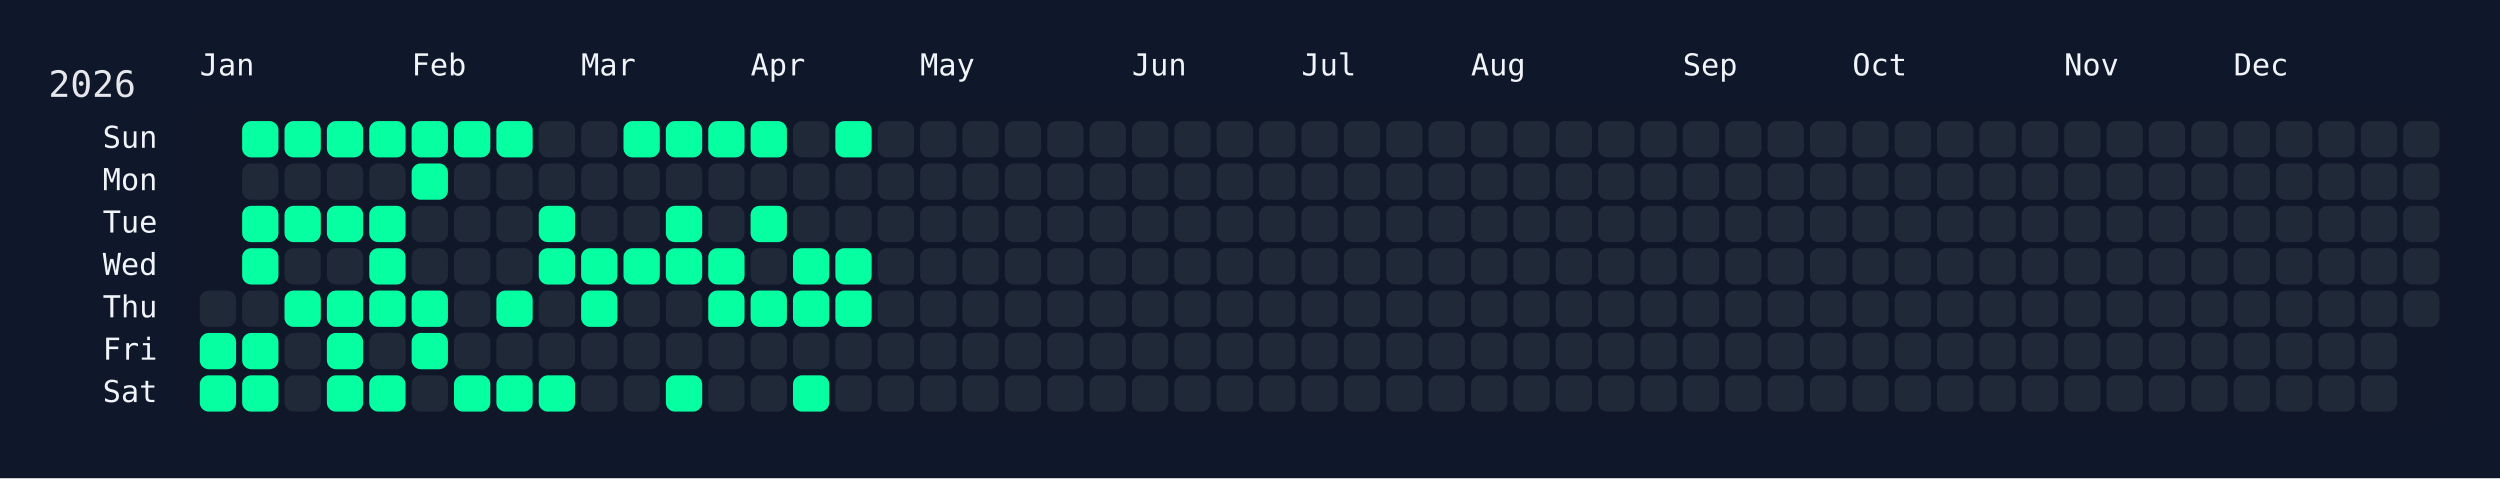
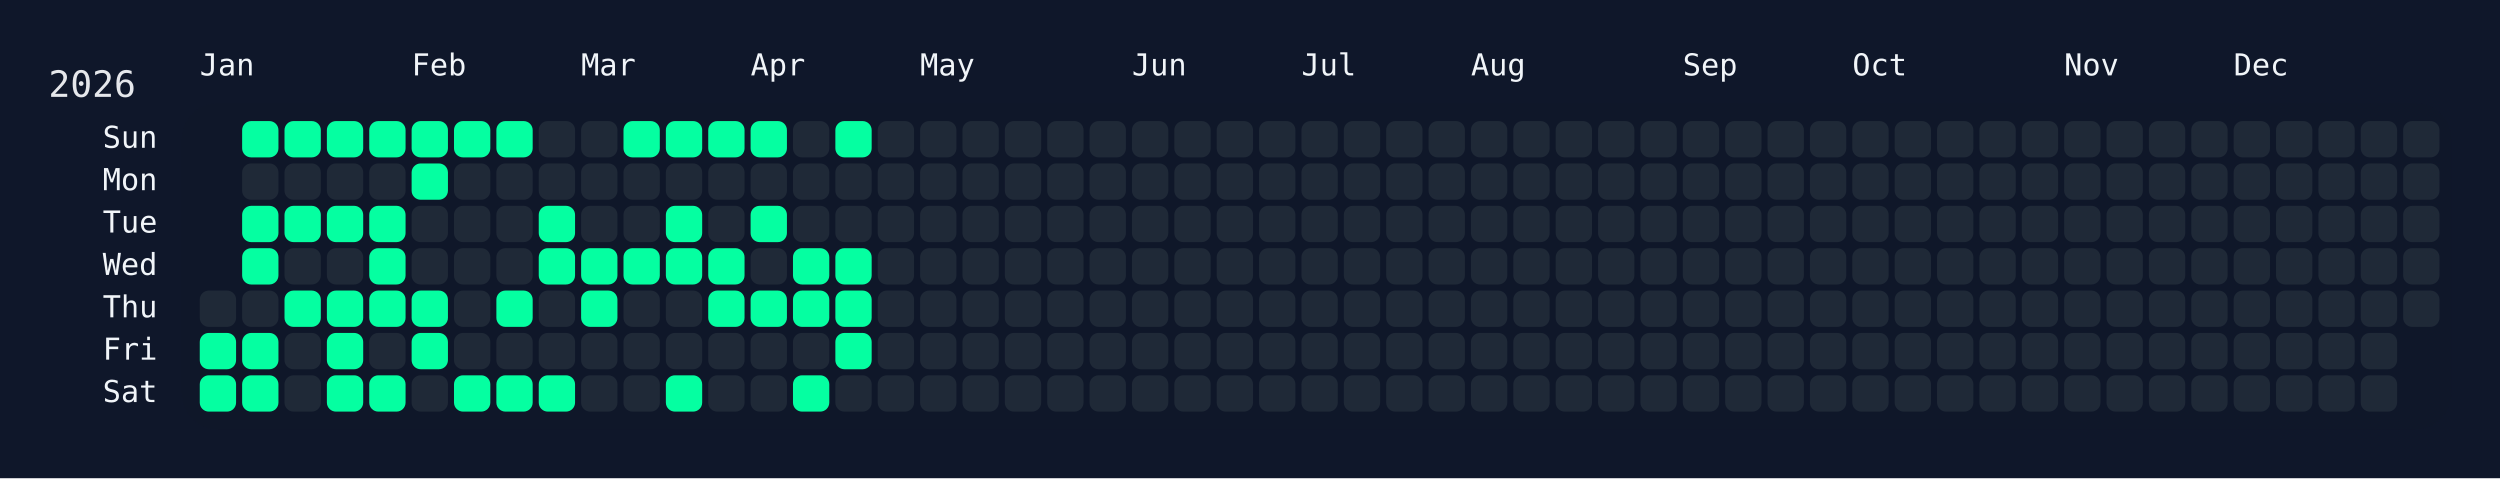
<svg xmlns="http://www.w3.org/2000/svg" width="826" height="158" viewBox="0 0 826 158">
  <rect width="826" height="158" fill="#0f172a" />
  <rect x="60" y="34" width="750" height="108" rx="12" ry="12" fill="rgba(15, 23, 42, 0.8)" />
  <text x="16" y="32" font-size="12" fill="#e5e7eb" font-family="JetBrains Mono, ui-monospace, SFMono-Regular, Menlo, Monaco, Consolas, monospace">2026</text>
  <text x="66" y="18" font-size="10" fill="#f1f5f9" font-family="JetBrains Mono, ui-monospace, SFMono-Regular, Menlo, Monaco, Consolas, monospace" dominant-baseline="hanging">Jan</text>
  <text x="136" y="18" font-size="10" fill="#f1f5f9" font-family="JetBrains Mono, ui-monospace, SFMono-Regular, Menlo, Monaco, Consolas, monospace" dominant-baseline="hanging">Feb</text>
  <text x="192" y="18" font-size="10" fill="#f1f5f9" font-family="JetBrains Mono, ui-monospace, SFMono-Regular, Menlo, Monaco, Consolas, monospace" dominant-baseline="hanging">Mar</text>
  <text x="248" y="18" font-size="10" fill="#f1f5f9" font-family="JetBrains Mono, ui-monospace, SFMono-Regular, Menlo, Monaco, Consolas, monospace" dominant-baseline="hanging">Apr</text>
  <text x="304" y="18" font-size="10" fill="#f1f5f9" font-family="JetBrains Mono, ui-monospace, SFMono-Regular, Menlo, Monaco, Consolas, monospace" dominant-baseline="hanging">May</text>
  <text x="374" y="18" font-size="10" fill="#f1f5f9" font-family="JetBrains Mono, ui-monospace, SFMono-Regular, Menlo, Monaco, Consolas, monospace" dominant-baseline="hanging">Jun</text>
  <text x="430" y="18" font-size="10" fill="#f1f5f9" font-family="JetBrains Mono, ui-monospace, SFMono-Regular, Menlo, Monaco, Consolas, monospace" dominant-baseline="hanging">Jul</text>
  <text x="486" y="18" font-size="10" fill="#f1f5f9" font-family="JetBrains Mono, ui-monospace, SFMono-Regular, Menlo, Monaco, Consolas, monospace" dominant-baseline="hanging">Aug</text>
  <text x="556" y="18" font-size="10" fill="#f1f5f9" font-family="JetBrains Mono, ui-monospace, SFMono-Regular, Menlo, Monaco, Consolas, monospace" dominant-baseline="hanging">Sep</text>
  <text x="612" y="18" font-size="10" fill="#f1f5f9" font-family="JetBrains Mono, ui-monospace, SFMono-Regular, Menlo, Monaco, Consolas, monospace" dominant-baseline="hanging">Oct</text>
  <text x="682" y="18" font-size="10" fill="#f1f5f9" font-family="JetBrains Mono, ui-monospace, SFMono-Regular, Menlo, Monaco, Consolas, monospace" dominant-baseline="hanging">Nov</text>
  <text x="738" y="18" font-size="10" fill="#f1f5f9" font-family="JetBrains Mono, ui-monospace, SFMono-Regular, Menlo, Monaco, Consolas, monospace" dominant-baseline="hanging">Dec</text>
  <text x="52" y="46.0" font-size="10" fill="#f1f5f9" font-family="JetBrains Mono, ui-monospace, SFMono-Regular, Menlo, Monaco, Consolas, monospace" text-anchor="end" dominant-baseline="middle">Sun</text>
  <text x="52" y="60.0" font-size="10" fill="#f1f5f9" font-family="JetBrains Mono, ui-monospace, SFMono-Regular, Menlo, Monaco, Consolas, monospace" text-anchor="end" dominant-baseline="middle">Mon</text>
  <text x="52" y="74.0" font-size="10" fill="#f1f5f9" font-family="JetBrains Mono, ui-monospace, SFMono-Regular, Menlo, Monaco, Consolas, monospace" text-anchor="end" dominant-baseline="middle">Tue</text>
  <text x="52" y="88.0" font-size="10" fill="#f1f5f9" font-family="JetBrains Mono, ui-monospace, SFMono-Regular, Menlo, Monaco, Consolas, monospace" text-anchor="end" dominant-baseline="middle">Wed</text>
  <text x="52" y="102.0" font-size="10" fill="#f1f5f9" font-family="JetBrains Mono, ui-monospace, SFMono-Regular, Menlo, Monaco, Consolas, monospace" text-anchor="end" dominant-baseline="middle">Thu</text>
  <text x="52" y="116.0" font-size="10" fill="#f1f5f9" font-family="JetBrains Mono, ui-monospace, SFMono-Regular, Menlo, Monaco, Consolas, monospace" text-anchor="end" dominant-baseline="middle">Fri</text>
  <text x="52" y="130.0" font-size="10" fill="#f1f5f9" font-family="JetBrains Mono, ui-monospace, SFMono-Regular, Menlo, Monaco, Consolas, monospace" text-anchor="end" dominant-baseline="middle">Sat</text>
  <g transform="translate(66,40)">
    <rect x="0" y="56" width="12" height="12" rx="3" ry="3" fill="#1f2937" data-date="2026-01-01" />
    <rect x="0" y="70" width="12" height="12" rx="3" ry="3" fill="#05ffa1" data-date="2026-01-02" />
    <rect x="0" y="84" width="12" height="12" rx="3" ry="3" fill="#05ffa1" data-date="2026-01-03" />
    <rect x="14" y="0" width="12" height="12" rx="3" ry="3" fill="#05ffa1" data-date="2026-01-04" />
    <rect x="14" y="14" width="12" height="12" rx="3" ry="3" fill="#1f2937" data-date="2026-01-05" />
    <rect x="14" y="28" width="12" height="12" rx="3" ry="3" fill="#05ffa1" data-date="2026-01-06" />
    <rect x="14" y="42" width="12" height="12" rx="3" ry="3" fill="#05ffa1" data-date="2026-01-07" />
    <rect x="14" y="56" width="12" height="12" rx="3" ry="3" fill="#1f2937" data-date="2026-01-08" />
    <rect x="14" y="70" width="12" height="12" rx="3" ry="3" fill="#05ffa1" data-date="2026-01-09" />
    <rect x="14" y="84" width="12" height="12" rx="3" ry="3" fill="#05ffa1" data-date="2026-01-10" />
    <rect x="28" y="0" width="12" height="12" rx="3" ry="3" fill="#05ffa1" data-date="2026-01-11" />
    <rect x="28" y="14" width="12" height="12" rx="3" ry="3" fill="#1f2937" data-date="2026-01-12" />
    <rect x="28" y="28" width="12" height="12" rx="3" ry="3" fill="#05ffa1" data-date="2026-01-13" />
    <rect x="28" y="42" width="12" height="12" rx="3" ry="3" fill="#1f2937" data-date="2026-01-14" />
    <rect x="28" y="56" width="12" height="12" rx="3" ry="3" fill="#05ffa1" data-date="2026-01-15" />
    <rect x="28" y="70" width="12" height="12" rx="3" ry="3" fill="#1f2937" data-date="2026-01-16" />
    <rect x="28" y="84" width="12" height="12" rx="3" ry="3" fill="#1f2937" data-date="2026-01-17" />
    <rect x="42" y="0" width="12" height="12" rx="3" ry="3" fill="#05ffa1" data-date="2026-01-18" />
    <rect x="42" y="14" width="12" height="12" rx="3" ry="3" fill="#1f2937" data-date="2026-01-19" />
    <rect x="42" y="28" width="12" height="12" rx="3" ry="3" fill="#05ffa1" data-date="2026-01-20" />
    <rect x="42" y="42" width="12" height="12" rx="3" ry="3" fill="#1f2937" data-date="2026-01-21" />
    <rect x="42" y="56" width="12" height="12" rx="3" ry="3" fill="#05ffa1" data-date="2026-01-22" />
    <rect x="42" y="70" width="12" height="12" rx="3" ry="3" fill="#05ffa1" data-date="2026-01-23" />
    <rect x="42" y="84" width="12" height="12" rx="3" ry="3" fill="#05ffa1" data-date="2026-01-24" />
    <rect x="56" y="0" width="12" height="12" rx="3" ry="3" fill="#05ffa1" data-date="2026-01-25" />
    <rect x="56" y="14" width="12" height="12" rx="3" ry="3" fill="#1f2937" data-date="2026-01-26" />
    <rect x="56" y="28" width="12" height="12" rx="3" ry="3" fill="#05ffa1" data-date="2026-01-27" />
    <rect x="56" y="42" width="12" height="12" rx="3" ry="3" fill="#05ffa1" data-date="2026-01-28" />
    <rect x="56" y="56" width="12" height="12" rx="3" ry="3" fill="#05ffa1" data-date="2026-01-29" />
    <rect x="56" y="70" width="12" height="12" rx="3" ry="3" fill="#1f2937" data-date="2026-01-30" />
    <rect x="56" y="84" width="12" height="12" rx="3" ry="3" fill="#05ffa1" data-date="2026-01-31" />
    <rect x="70" y="0" width="12" height="12" rx="3" ry="3" fill="#05ffa1" data-date="2026-02-01" />
    <rect x="70" y="14" width="12" height="12" rx="3" ry="3" fill="#05ffa1" data-date="2026-02-02" />
    <rect x="70" y="28" width="12" height="12" rx="3" ry="3" fill="#1f2937" data-date="2026-02-03" />
    <rect x="70" y="42" width="12" height="12" rx="3" ry="3" fill="#1f2937" data-date="2026-02-04" />
    <rect x="70" y="56" width="12" height="12" rx="3" ry="3" fill="#05ffa1" data-date="2026-02-05" />
    <rect x="70" y="70" width="12" height="12" rx="3" ry="3" fill="#05ffa1" data-date="2026-02-06" />
    <rect x="70" y="84" width="12" height="12" rx="3" ry="3" fill="#1f2937" data-date="2026-02-07" />
    <rect x="84" y="0" width="12" height="12" rx="3" ry="3" fill="#05ffa1" data-date="2026-02-08" />
    <rect x="84" y="14" width="12" height="12" rx="3" ry="3" fill="#1f2937" data-date="2026-02-09" />
    <rect x="84" y="28" width="12" height="12" rx="3" ry="3" fill="#1f2937" data-date="2026-02-10" />
    <rect x="84" y="42" width="12" height="12" rx="3" ry="3" fill="#1f2937" data-date="2026-02-11" />
    <rect x="84" y="56" width="12" height="12" rx="3" ry="3" fill="#1f2937" data-date="2026-02-12" />
    <rect x="84" y="70" width="12" height="12" rx="3" ry="3" fill="#1f2937" data-date="2026-02-13" />
    <rect x="84" y="84" width="12" height="12" rx="3" ry="3" fill="#05ffa1" data-date="2026-02-14" />
    <rect x="98" y="0" width="12" height="12" rx="3" ry="3" fill="#05ffa1" data-date="2026-02-15" />
    <rect x="98" y="14" width="12" height="12" rx="3" ry="3" fill="#1f2937" data-date="2026-02-16" />
    <rect x="98" y="28" width="12" height="12" rx="3" ry="3" fill="#1f2937" data-date="2026-02-17" />
    <rect x="98" y="42" width="12" height="12" rx="3" ry="3" fill="#1f2937" data-date="2026-02-18" />
    <rect x="98" y="56" width="12" height="12" rx="3" ry="3" fill="#05ffa1" data-date="2026-02-19" />
    <rect x="98" y="70" width="12" height="12" rx="3" ry="3" fill="#1f2937" data-date="2026-02-20" />
    <rect x="98" y="84" width="12" height="12" rx="3" ry="3" fill="#05ffa1" data-date="2026-02-21" />
    <rect x="112" y="0" width="12" height="12" rx="3" ry="3" fill="#1f2937" data-date="2026-02-22" />
    <rect x="112" y="14" width="12" height="12" rx="3" ry="3" fill="#1f2937" data-date="2026-02-23" />
    <rect x="112" y="28" width="12" height="12" rx="3" ry="3" fill="#05ffa1" data-date="2026-02-24" />
    <rect x="112" y="42" width="12" height="12" rx="3" ry="3" fill="#05ffa1" data-date="2026-02-25" />
    <rect x="112" y="56" width="12" height="12" rx="3" ry="3" fill="#1f2937" data-date="2026-02-26" />
    <rect x="112" y="70" width="12" height="12" rx="3" ry="3" fill="#1f2937" data-date="2026-02-27" />
    <rect x="112" y="84" width="12" height="12" rx="3" ry="3" fill="#05ffa1" data-date="2026-02-28" />
    <rect x="126" y="0" width="12" height="12" rx="3" ry="3" fill="#1f2937" data-date="2026-03-01" />
    <rect x="126" y="14" width="12" height="12" rx="3" ry="3" fill="#1f2937" data-date="2026-03-02" />
    <rect x="126" y="28" width="12" height="12" rx="3" ry="3" fill="#1f2937" data-date="2026-03-03" />
    <rect x="126" y="42" width="12" height="12" rx="3" ry="3" fill="#05ffa1" data-date="2026-03-04" />
    <rect x="126" y="56" width="12" height="12" rx="3" ry="3" fill="#05ffa1" data-date="2026-03-05" />
    <rect x="126" y="70" width="12" height="12" rx="3" ry="3" fill="#1f2937" data-date="2026-03-06" />
    <rect x="126" y="84" width="12" height="12" rx="3" ry="3" fill="#1f2937" data-date="2026-03-07" />
    <rect x="140" y="0" width="12" height="12" rx="3" ry="3" fill="#05ffa1" data-date="2026-03-08" />
    <rect x="140" y="14" width="12" height="12" rx="3" ry="3" fill="#1f2937" data-date="2026-03-09" />
    <rect x="140" y="28" width="12" height="12" rx="3" ry="3" fill="#1f2937" data-date="2026-03-10" />
    <rect x="140" y="42" width="12" height="12" rx="3" ry="3" fill="#05ffa1" data-date="2026-03-11" />
    <rect x="140" y="56" width="12" height="12" rx="3" ry="3" fill="#1f2937" data-date="2026-03-12" />
    <rect x="140" y="70" width="12" height="12" rx="3" ry="3" fill="#1f2937" data-date="2026-03-13" />
    <rect x="140" y="84" width="12" height="12" rx="3" ry="3" fill="#1f2937" data-date="2026-03-14" />
    <rect x="154" y="0" width="12" height="12" rx="3" ry="3" fill="#05ffa1" data-date="2026-03-15" />
    <rect x="154" y="14" width="12" height="12" rx="3" ry="3" fill="#1f2937" data-date="2026-03-16" />
    <rect x="154" y="28" width="12" height="12" rx="3" ry="3" fill="#05ffa1" data-date="2026-03-17" />
    <rect x="154" y="42" width="12" height="12" rx="3" ry="3" fill="#05ffa1" data-date="2026-03-18" />
    <rect x="154" y="56" width="12" height="12" rx="3" ry="3" fill="#1f2937" data-date="2026-03-19" />
    <rect x="154" y="70" width="12" height="12" rx="3" ry="3" fill="#1f2937" data-date="2026-03-20" />
    <rect x="154" y="84" width="12" height="12" rx="3" ry="3" fill="#05ffa1" data-date="2026-03-21" />
    <rect x="168" y="0" width="12" height="12" rx="3" ry="3" fill="#05ffa1" data-date="2026-03-22" />
    <rect x="168" y="14" width="12" height="12" rx="3" ry="3" fill="#1f2937" data-date="2026-03-23" />
    <rect x="168" y="28" width="12" height="12" rx="3" ry="3" fill="#1f2937" data-date="2026-03-24" />
    <rect x="168" y="42" width="12" height="12" rx="3" ry="3" fill="#05ffa1" data-date="2026-03-25" />
    <rect x="168" y="56" width="12" height="12" rx="3" ry="3" fill="#05ffa1" data-date="2026-03-26" />
    <rect x="168" y="70" width="12" height="12" rx="3" ry="3" fill="#1f2937" data-date="2026-03-27" />
    <rect x="168" y="84" width="12" height="12" rx="3" ry="3" fill="#1f2937" data-date="2026-03-28" />
    <rect x="182" y="0" width="12" height="12" rx="3" ry="3" fill="#05ffa1" data-date="2026-03-29" />
    <rect x="182" y="14" width="12" height="12" rx="3" ry="3" fill="#1f2937" data-date="2026-03-30" />
    <rect x="182" y="28" width="12" height="12" rx="3" ry="3" fill="#05ffa1" data-date="2026-03-31" />
    <rect x="182" y="42" width="12" height="12" rx="3" ry="3" fill="#1f2937" data-date="2026-04-01" />
    <rect x="182" y="56" width="12" height="12" rx="3" ry="3" fill="#05ffa1" data-date="2026-04-02" />
    <rect x="182" y="70" width="12" height="12" rx="3" ry="3" fill="#1f2937" data-date="2026-04-03" />
    <rect x="182" y="84" width="12" height="12" rx="3" ry="3" fill="#1f2937" data-date="2026-04-04" />
    <rect x="196" y="0" width="12" height="12" rx="3" ry="3" fill="#1f2937" data-date="2026-04-05" />
    <rect x="196" y="14" width="12" height="12" rx="3" ry="3" fill="#1f2937" data-date="2026-04-06" />
    <rect x="196" y="28" width="12" height="12" rx="3" ry="3" fill="#1f2937" data-date="2026-04-07" />
    <rect x="196" y="42" width="12" height="12" rx="3" ry="3" fill="#05ffa1" data-date="2026-04-08" />
    <rect x="196" y="56" width="12" height="12" rx="3" ry="3" fill="#05ffa1" data-date="2026-04-09" />
    <rect x="196" y="70" width="12" height="12" rx="3" ry="3" fill="#1f2937" data-date="2026-04-10" />
    <rect x="196" y="84" width="12" height="12" rx="3" ry="3" fill="#05ffa1" data-date="2026-04-11" />
    <rect x="210" y="0" width="12" height="12" rx="3" ry="3" fill="#05ffa1" data-date="2026-04-12" />
    <rect x="210" y="14" width="12" height="12" rx="3" ry="3" fill="#1f2937" data-date="2026-04-13" />
    <rect x="210" y="28" width="12" height="12" rx="3" ry="3" fill="#1f2937" data-date="2026-04-14" />
    <rect x="210" y="42" width="12" height="12" rx="3" ry="3" fill="#05ffa1" data-date="2026-04-15" />
    <rect x="210" y="56" width="12" height="12" rx="3" ry="3" fill="#05ffa1" data-date="2026-04-16" />
-     <rect x="210" y="70" width="12" height="12" rx="3" ry="3" fill="#1f2937" data-date="2026-04-17" />
+     <rect x="210" y="70" width="12" height="12" rx="3" ry="3" fill="#05ffa1" data-date="2026-04-17" />
    <rect x="210" y="84" width="12" height="12" rx="3" ry="3" fill="#1f2937" data-date="2026-04-18" />
    <rect x="224" y="0" width="12" height="12" rx="3" ry="3" fill="#1f2937" data-date="2026-04-19" />
    <rect x="224" y="14" width="12" height="12" rx="3" ry="3" fill="#1f2937" data-date="2026-04-20" />
    <rect x="224" y="28" width="12" height="12" rx="3" ry="3" fill="#1f2937" data-date="2026-04-21" />
    <rect x="224" y="42" width="12" height="12" rx="3" ry="3" fill="#1f2937" data-date="2026-04-22" />
    <rect x="224" y="56" width="12" height="12" rx="3" ry="3" fill="#1f2937" data-date="2026-04-23" />
    <rect x="224" y="70" width="12" height="12" rx="3" ry="3" fill="#1f2937" data-date="2026-04-24" />
    <rect x="224" y="84" width="12" height="12" rx="3" ry="3" fill="#1f2937" data-date="2026-04-25" />
    <rect x="238" y="0" width="12" height="12" rx="3" ry="3" fill="#1f2937" data-date="2026-04-26" />
    <rect x="238" y="14" width="12" height="12" rx="3" ry="3" fill="#1f2937" data-date="2026-04-27" />
    <rect x="238" y="28" width="12" height="12" rx="3" ry="3" fill="#1f2937" data-date="2026-04-28" />
    <rect x="238" y="42" width="12" height="12" rx="3" ry="3" fill="#1f2937" data-date="2026-04-29" />
    <rect x="238" y="56" width="12" height="12" rx="3" ry="3" fill="#1f2937" data-date="2026-04-30" />
    <rect x="238" y="70" width="12" height="12" rx="3" ry="3" fill="#1f2937" data-date="2026-05-01" />
    <rect x="238" y="84" width="12" height="12" rx="3" ry="3" fill="#1f2937" data-date="2026-05-02" />
    <rect x="252" y="0" width="12" height="12" rx="3" ry="3" fill="#1f2937" data-date="2026-05-03" />
    <rect x="252" y="14" width="12" height="12" rx="3" ry="3" fill="#1f2937" data-date="2026-05-04" />
    <rect x="252" y="28" width="12" height="12" rx="3" ry="3" fill="#1f2937" data-date="2026-05-05" />
    <rect x="252" y="42" width="12" height="12" rx="3" ry="3" fill="#1f2937" data-date="2026-05-06" />
    <rect x="252" y="56" width="12" height="12" rx="3" ry="3" fill="#1f2937" data-date="2026-05-07" />
    <rect x="252" y="70" width="12" height="12" rx="3" ry="3" fill="#1f2937" data-date="2026-05-08" />
    <rect x="252" y="84" width="12" height="12" rx="3" ry="3" fill="#1f2937" data-date="2026-05-09" />
    <rect x="266" y="0" width="12" height="12" rx="3" ry="3" fill="#1f2937" data-date="2026-05-10" />
    <rect x="266" y="14" width="12" height="12" rx="3" ry="3" fill="#1f2937" data-date="2026-05-11" />
    <rect x="266" y="28" width="12" height="12" rx="3" ry="3" fill="#1f2937" data-date="2026-05-12" />
    <rect x="266" y="42" width="12" height="12" rx="3" ry="3" fill="#1f2937" data-date="2026-05-13" />
    <rect x="266" y="56" width="12" height="12" rx="3" ry="3" fill="#1f2937" data-date="2026-05-14" />
    <rect x="266" y="70" width="12" height="12" rx="3" ry="3" fill="#1f2937" data-date="2026-05-15" />
    <rect x="266" y="84" width="12" height="12" rx="3" ry="3" fill="#1f2937" data-date="2026-05-16" />
    <rect x="280" y="0" width="12" height="12" rx="3" ry="3" fill="#1f2937" data-date="2026-05-17" />
    <rect x="280" y="14" width="12" height="12" rx="3" ry="3" fill="#1f2937" data-date="2026-05-18" />
    <rect x="280" y="28" width="12" height="12" rx="3" ry="3" fill="#1f2937" data-date="2026-05-19" />
    <rect x="280" y="42" width="12" height="12" rx="3" ry="3" fill="#1f2937" data-date="2026-05-20" />
    <rect x="280" y="56" width="12" height="12" rx="3" ry="3" fill="#1f2937" data-date="2026-05-21" />
    <rect x="280" y="70" width="12" height="12" rx="3" ry="3" fill="#1f2937" data-date="2026-05-22" />
    <rect x="280" y="84" width="12" height="12" rx="3" ry="3" fill="#1f2937" data-date="2026-05-23" />
    <rect x="294" y="0" width="12" height="12" rx="3" ry="3" fill="#1f2937" data-date="2026-05-24" />
    <rect x="294" y="14" width="12" height="12" rx="3" ry="3" fill="#1f2937" data-date="2026-05-25" />
    <rect x="294" y="28" width="12" height="12" rx="3" ry="3" fill="#1f2937" data-date="2026-05-26" />
    <rect x="294" y="42" width="12" height="12" rx="3" ry="3" fill="#1f2937" data-date="2026-05-27" />
    <rect x="294" y="56" width="12" height="12" rx="3" ry="3" fill="#1f2937" data-date="2026-05-28" />
    <rect x="294" y="70" width="12" height="12" rx="3" ry="3" fill="#1f2937" data-date="2026-05-29" />
    <rect x="294" y="84" width="12" height="12" rx="3" ry="3" fill="#1f2937" data-date="2026-05-30" />
    <rect x="308" y="0" width="12" height="12" rx="3" ry="3" fill="#1f2937" data-date="2026-05-31" />
    <rect x="308" y="14" width="12" height="12" rx="3" ry="3" fill="#1f2937" data-date="2026-06-01" />
    <rect x="308" y="28" width="12" height="12" rx="3" ry="3" fill="#1f2937" data-date="2026-06-02" />
    <rect x="308" y="42" width="12" height="12" rx="3" ry="3" fill="#1f2937" data-date="2026-06-03" />
    <rect x="308" y="56" width="12" height="12" rx="3" ry="3" fill="#1f2937" data-date="2026-06-04" />
    <rect x="308" y="70" width="12" height="12" rx="3" ry="3" fill="#1f2937" data-date="2026-06-05" />
    <rect x="308" y="84" width="12" height="12" rx="3" ry="3" fill="#1f2937" data-date="2026-06-06" />
    <rect x="322" y="0" width="12" height="12" rx="3" ry="3" fill="#1f2937" data-date="2026-06-07" />
    <rect x="322" y="14" width="12" height="12" rx="3" ry="3" fill="#1f2937" data-date="2026-06-08" />
    <rect x="322" y="28" width="12" height="12" rx="3" ry="3" fill="#1f2937" data-date="2026-06-09" />
    <rect x="322" y="42" width="12" height="12" rx="3" ry="3" fill="#1f2937" data-date="2026-06-10" />
    <rect x="322" y="56" width="12" height="12" rx="3" ry="3" fill="#1f2937" data-date="2026-06-11" />
    <rect x="322" y="70" width="12" height="12" rx="3" ry="3" fill="#1f2937" data-date="2026-06-12" />
    <rect x="322" y="84" width="12" height="12" rx="3" ry="3" fill="#1f2937" data-date="2026-06-13" />
    <rect x="336" y="0" width="12" height="12" rx="3" ry="3" fill="#1f2937" data-date="2026-06-14" />
    <rect x="336" y="14" width="12" height="12" rx="3" ry="3" fill="#1f2937" data-date="2026-06-15" />
    <rect x="336" y="28" width="12" height="12" rx="3" ry="3" fill="#1f2937" data-date="2026-06-16" />
    <rect x="336" y="42" width="12" height="12" rx="3" ry="3" fill="#1f2937" data-date="2026-06-17" />
    <rect x="336" y="56" width="12" height="12" rx="3" ry="3" fill="#1f2937" data-date="2026-06-18" />
    <rect x="336" y="70" width="12" height="12" rx="3" ry="3" fill="#1f2937" data-date="2026-06-19" />
    <rect x="336" y="84" width="12" height="12" rx="3" ry="3" fill="#1f2937" data-date="2026-06-20" />
    <rect x="350" y="0" width="12" height="12" rx="3" ry="3" fill="#1f2937" data-date="2026-06-21" />
    <rect x="350" y="14" width="12" height="12" rx="3" ry="3" fill="#1f2937" data-date="2026-06-22" />
    <rect x="350" y="28" width="12" height="12" rx="3" ry="3" fill="#1f2937" data-date="2026-06-23" />
    <rect x="350" y="42" width="12" height="12" rx="3" ry="3" fill="#1f2937" data-date="2026-06-24" />
    <rect x="350" y="56" width="12" height="12" rx="3" ry="3" fill="#1f2937" data-date="2026-06-25" />
    <rect x="350" y="70" width="12" height="12" rx="3" ry="3" fill="#1f2937" data-date="2026-06-26" />
    <rect x="350" y="84" width="12" height="12" rx="3" ry="3" fill="#1f2937" data-date="2026-06-27" />
    <rect x="364" y="0" width="12" height="12" rx="3" ry="3" fill="#1f2937" data-date="2026-06-28" />
    <rect x="364" y="14" width="12" height="12" rx="3" ry="3" fill="#1f2937" data-date="2026-06-29" />
    <rect x="364" y="28" width="12" height="12" rx="3" ry="3" fill="#1f2937" data-date="2026-06-30" />
    <rect x="364" y="42" width="12" height="12" rx="3" ry="3" fill="#1f2937" data-date="2026-07-01" />
    <rect x="364" y="56" width="12" height="12" rx="3" ry="3" fill="#1f2937" data-date="2026-07-02" />
    <rect x="364" y="70" width="12" height="12" rx="3" ry="3" fill="#1f2937" data-date="2026-07-03" />
    <rect x="364" y="84" width="12" height="12" rx="3" ry="3" fill="#1f2937" data-date="2026-07-04" />
    <rect x="378" y="0" width="12" height="12" rx="3" ry="3" fill="#1f2937" data-date="2026-07-05" />
    <rect x="378" y="14" width="12" height="12" rx="3" ry="3" fill="#1f2937" data-date="2026-07-06" />
    <rect x="378" y="28" width="12" height="12" rx="3" ry="3" fill="#1f2937" data-date="2026-07-07" />
    <rect x="378" y="42" width="12" height="12" rx="3" ry="3" fill="#1f2937" data-date="2026-07-08" />
    <rect x="378" y="56" width="12" height="12" rx="3" ry="3" fill="#1f2937" data-date="2026-07-09" />
    <rect x="378" y="70" width="12" height="12" rx="3" ry="3" fill="#1f2937" data-date="2026-07-10" />
    <rect x="378" y="84" width="12" height="12" rx="3" ry="3" fill="#1f2937" data-date="2026-07-11" />
    <rect x="392" y="0" width="12" height="12" rx="3" ry="3" fill="#1f2937" data-date="2026-07-12" />
    <rect x="392" y="14" width="12" height="12" rx="3" ry="3" fill="#1f2937" data-date="2026-07-13" />
    <rect x="392" y="28" width="12" height="12" rx="3" ry="3" fill="#1f2937" data-date="2026-07-14" />
    <rect x="392" y="42" width="12" height="12" rx="3" ry="3" fill="#1f2937" data-date="2026-07-15" />
    <rect x="392" y="56" width="12" height="12" rx="3" ry="3" fill="#1f2937" data-date="2026-07-16" />
    <rect x="392" y="70" width="12" height="12" rx="3" ry="3" fill="#1f2937" data-date="2026-07-17" />
    <rect x="392" y="84" width="12" height="12" rx="3" ry="3" fill="#1f2937" data-date="2026-07-18" />
    <rect x="406" y="0" width="12" height="12" rx="3" ry="3" fill="#1f2937" data-date="2026-07-19" />
    <rect x="406" y="14" width="12" height="12" rx="3" ry="3" fill="#1f2937" data-date="2026-07-20" />
    <rect x="406" y="28" width="12" height="12" rx="3" ry="3" fill="#1f2937" data-date="2026-07-21" />
    <rect x="406" y="42" width="12" height="12" rx="3" ry="3" fill="#1f2937" data-date="2026-07-22" />
    <rect x="406" y="56" width="12" height="12" rx="3" ry="3" fill="#1f2937" data-date="2026-07-23" />
    <rect x="406" y="70" width="12" height="12" rx="3" ry="3" fill="#1f2937" data-date="2026-07-24" />
    <rect x="406" y="84" width="12" height="12" rx="3" ry="3" fill="#1f2937" data-date="2026-07-25" />
    <rect x="420" y="0" width="12" height="12" rx="3" ry="3" fill="#1f2937" data-date="2026-07-26" />
    <rect x="420" y="14" width="12" height="12" rx="3" ry="3" fill="#1f2937" data-date="2026-07-27" />
    <rect x="420" y="28" width="12" height="12" rx="3" ry="3" fill="#1f2937" data-date="2026-07-28" />
    <rect x="420" y="42" width="12" height="12" rx="3" ry="3" fill="#1f2937" data-date="2026-07-29" />
    <rect x="420" y="56" width="12" height="12" rx="3" ry="3" fill="#1f2937" data-date="2026-07-30" />
    <rect x="420" y="70" width="12" height="12" rx="3" ry="3" fill="#1f2937" data-date="2026-07-31" />
    <rect x="420" y="84" width="12" height="12" rx="3" ry="3" fill="#1f2937" data-date="2026-08-01" />
    <rect x="434" y="0" width="12" height="12" rx="3" ry="3" fill="#1f2937" data-date="2026-08-02" />
    <rect x="434" y="14" width="12" height="12" rx="3" ry="3" fill="#1f2937" data-date="2026-08-03" />
    <rect x="434" y="28" width="12" height="12" rx="3" ry="3" fill="#1f2937" data-date="2026-08-04" />
    <rect x="434" y="42" width="12" height="12" rx="3" ry="3" fill="#1f2937" data-date="2026-08-05" />
    <rect x="434" y="56" width="12" height="12" rx="3" ry="3" fill="#1f2937" data-date="2026-08-06" />
    <rect x="434" y="70" width="12" height="12" rx="3" ry="3" fill="#1f2937" data-date="2026-08-07" />
    <rect x="434" y="84" width="12" height="12" rx="3" ry="3" fill="#1f2937" data-date="2026-08-08" />
    <rect x="448" y="0" width="12" height="12" rx="3" ry="3" fill="#1f2937" data-date="2026-08-09" />
    <rect x="448" y="14" width="12" height="12" rx="3" ry="3" fill="#1f2937" data-date="2026-08-10" />
    <rect x="448" y="28" width="12" height="12" rx="3" ry="3" fill="#1f2937" data-date="2026-08-11" />
    <rect x="448" y="42" width="12" height="12" rx="3" ry="3" fill="#1f2937" data-date="2026-08-12" />
    <rect x="448" y="56" width="12" height="12" rx="3" ry="3" fill="#1f2937" data-date="2026-08-13" />
    <rect x="448" y="70" width="12" height="12" rx="3" ry="3" fill="#1f2937" data-date="2026-08-14" />
    <rect x="448" y="84" width="12" height="12" rx="3" ry="3" fill="#1f2937" data-date="2026-08-15" />
    <rect x="462" y="0" width="12" height="12" rx="3" ry="3" fill="#1f2937" data-date="2026-08-16" />
    <rect x="462" y="14" width="12" height="12" rx="3" ry="3" fill="#1f2937" data-date="2026-08-17" />
    <rect x="462" y="28" width="12" height="12" rx="3" ry="3" fill="#1f2937" data-date="2026-08-18" />
    <rect x="462" y="42" width="12" height="12" rx="3" ry="3" fill="#1f2937" data-date="2026-08-19" />
    <rect x="462" y="56" width="12" height="12" rx="3" ry="3" fill="#1f2937" data-date="2026-08-20" />
    <rect x="462" y="70" width="12" height="12" rx="3" ry="3" fill="#1f2937" data-date="2026-08-21" />
    <rect x="462" y="84" width="12" height="12" rx="3" ry="3" fill="#1f2937" data-date="2026-08-22" />
    <rect x="476" y="0" width="12" height="12" rx="3" ry="3" fill="#1f2937" data-date="2026-08-23" />
    <rect x="476" y="14" width="12" height="12" rx="3" ry="3" fill="#1f2937" data-date="2026-08-24" />
    <rect x="476" y="28" width="12" height="12" rx="3" ry="3" fill="#1f2937" data-date="2026-08-25" />
    <rect x="476" y="42" width="12" height="12" rx="3" ry="3" fill="#1f2937" data-date="2026-08-26" />
    <rect x="476" y="56" width="12" height="12" rx="3" ry="3" fill="#1f2937" data-date="2026-08-27" />
    <rect x="476" y="70" width="12" height="12" rx="3" ry="3" fill="#1f2937" data-date="2026-08-28" />
    <rect x="476" y="84" width="12" height="12" rx="3" ry="3" fill="#1f2937" data-date="2026-08-29" />
    <rect x="490" y="0" width="12" height="12" rx="3" ry="3" fill="#1f2937" data-date="2026-08-30" />
    <rect x="490" y="14" width="12" height="12" rx="3" ry="3" fill="#1f2937" data-date="2026-08-31" />
    <rect x="490" y="28" width="12" height="12" rx="3" ry="3" fill="#1f2937" data-date="2026-09-01" />
    <rect x="490" y="42" width="12" height="12" rx="3" ry="3" fill="#1f2937" data-date="2026-09-02" />
    <rect x="490" y="56" width="12" height="12" rx="3" ry="3" fill="#1f2937" data-date="2026-09-03" />
    <rect x="490" y="70" width="12" height="12" rx="3" ry="3" fill="#1f2937" data-date="2026-09-04" />
    <rect x="490" y="84" width="12" height="12" rx="3" ry="3" fill="#1f2937" data-date="2026-09-05" />
    <rect x="504" y="0" width="12" height="12" rx="3" ry="3" fill="#1f2937" data-date="2026-09-06" />
    <rect x="504" y="14" width="12" height="12" rx="3" ry="3" fill="#1f2937" data-date="2026-09-07" />
    <rect x="504" y="28" width="12" height="12" rx="3" ry="3" fill="#1f2937" data-date="2026-09-08" />
    <rect x="504" y="42" width="12" height="12" rx="3" ry="3" fill="#1f2937" data-date="2026-09-09" />
    <rect x="504" y="56" width="12" height="12" rx="3" ry="3" fill="#1f2937" data-date="2026-09-10" />
    <rect x="504" y="70" width="12" height="12" rx="3" ry="3" fill="#1f2937" data-date="2026-09-11" />
    <rect x="504" y="84" width="12" height="12" rx="3" ry="3" fill="#1f2937" data-date="2026-09-12" />
    <rect x="518" y="0" width="12" height="12" rx="3" ry="3" fill="#1f2937" data-date="2026-09-13" />
    <rect x="518" y="14" width="12" height="12" rx="3" ry="3" fill="#1f2937" data-date="2026-09-14" />
    <rect x="518" y="28" width="12" height="12" rx="3" ry="3" fill="#1f2937" data-date="2026-09-15" />
    <rect x="518" y="42" width="12" height="12" rx="3" ry="3" fill="#1f2937" data-date="2026-09-16" />
    <rect x="518" y="56" width="12" height="12" rx="3" ry="3" fill="#1f2937" data-date="2026-09-17" />
    <rect x="518" y="70" width="12" height="12" rx="3" ry="3" fill="#1f2937" data-date="2026-09-18" />
    <rect x="518" y="84" width="12" height="12" rx="3" ry="3" fill="#1f2937" data-date="2026-09-19" />
    <rect x="532" y="0" width="12" height="12" rx="3" ry="3" fill="#1f2937" data-date="2026-09-20" />
    <rect x="532" y="14" width="12" height="12" rx="3" ry="3" fill="#1f2937" data-date="2026-09-21" />
    <rect x="532" y="28" width="12" height="12" rx="3" ry="3" fill="#1f2937" data-date="2026-09-22" />
    <rect x="532" y="42" width="12" height="12" rx="3" ry="3" fill="#1f2937" data-date="2026-09-23" />
    <rect x="532" y="56" width="12" height="12" rx="3" ry="3" fill="#1f2937" data-date="2026-09-24" />
    <rect x="532" y="70" width="12" height="12" rx="3" ry="3" fill="#1f2937" data-date="2026-09-25" />
    <rect x="532" y="84" width="12" height="12" rx="3" ry="3" fill="#1f2937" data-date="2026-09-26" />
    <rect x="546" y="0" width="12" height="12" rx="3" ry="3" fill="#1f2937" data-date="2026-09-27" />
    <rect x="546" y="14" width="12" height="12" rx="3" ry="3" fill="#1f2937" data-date="2026-09-28" />
    <rect x="546" y="28" width="12" height="12" rx="3" ry="3" fill="#1f2937" data-date="2026-09-29" />
    <rect x="546" y="42" width="12" height="12" rx="3" ry="3" fill="#1f2937" data-date="2026-09-30" />
    <rect x="546" y="56" width="12" height="12" rx="3" ry="3" fill="#1f2937" data-date="2026-10-01" />
    <rect x="546" y="70" width="12" height="12" rx="3" ry="3" fill="#1f2937" data-date="2026-10-02" />
    <rect x="546" y="84" width="12" height="12" rx="3" ry="3" fill="#1f2937" data-date="2026-10-03" />
    <rect x="560" y="0" width="12" height="12" rx="3" ry="3" fill="#1f2937" data-date="2026-10-04" />
    <rect x="560" y="14" width="12" height="12" rx="3" ry="3" fill="#1f2937" data-date="2026-10-05" />
    <rect x="560" y="28" width="12" height="12" rx="3" ry="3" fill="#1f2937" data-date="2026-10-06" />
    <rect x="560" y="42" width="12" height="12" rx="3" ry="3" fill="#1f2937" data-date="2026-10-07" />
    <rect x="560" y="56" width="12" height="12" rx="3" ry="3" fill="#1f2937" data-date="2026-10-08" />
    <rect x="560" y="70" width="12" height="12" rx="3" ry="3" fill="#1f2937" data-date="2026-10-09" />
    <rect x="560" y="84" width="12" height="12" rx="3" ry="3" fill="#1f2937" data-date="2026-10-10" />
    <rect x="574" y="0" width="12" height="12" rx="3" ry="3" fill="#1f2937" data-date="2026-10-11" />
    <rect x="574" y="14" width="12" height="12" rx="3" ry="3" fill="#1f2937" data-date="2026-10-12" />
    <rect x="574" y="28" width="12" height="12" rx="3" ry="3" fill="#1f2937" data-date="2026-10-13" />
    <rect x="574" y="42" width="12" height="12" rx="3" ry="3" fill="#1f2937" data-date="2026-10-14" />
    <rect x="574" y="56" width="12" height="12" rx="3" ry="3" fill="#1f2937" data-date="2026-10-15" />
    <rect x="574" y="70" width="12" height="12" rx="3" ry="3" fill="#1f2937" data-date="2026-10-16" />
    <rect x="574" y="84" width="12" height="12" rx="3" ry="3" fill="#1f2937" data-date="2026-10-17" />
    <rect x="588" y="0" width="12" height="12" rx="3" ry="3" fill="#1f2937" data-date="2026-10-18" />
    <rect x="588" y="14" width="12" height="12" rx="3" ry="3" fill="#1f2937" data-date="2026-10-19" />
    <rect x="588" y="28" width="12" height="12" rx="3" ry="3" fill="#1f2937" data-date="2026-10-20" />
    <rect x="588" y="42" width="12" height="12" rx="3" ry="3" fill="#1f2937" data-date="2026-10-21" />
    <rect x="588" y="56" width="12" height="12" rx="3" ry="3" fill="#1f2937" data-date="2026-10-22" />
    <rect x="588" y="70" width="12" height="12" rx="3" ry="3" fill="#1f2937" data-date="2026-10-23" />
    <rect x="588" y="84" width="12" height="12" rx="3" ry="3" fill="#1f2937" data-date="2026-10-24" />
    <rect x="602" y="0" width="12" height="12" rx="3" ry="3" fill="#1f2937" data-date="2026-10-25" />
    <rect x="602" y="14" width="12" height="12" rx="3" ry="3" fill="#1f2937" data-date="2026-10-26" />
    <rect x="602" y="28" width="12" height="12" rx="3" ry="3" fill="#1f2937" data-date="2026-10-27" />
    <rect x="602" y="42" width="12" height="12" rx="3" ry="3" fill="#1f2937" data-date="2026-10-28" />
    <rect x="602" y="56" width="12" height="12" rx="3" ry="3" fill="#1f2937" data-date="2026-10-29" />
    <rect x="602" y="70" width="12" height="12" rx="3" ry="3" fill="#1f2937" data-date="2026-10-30" />
    <rect x="602" y="84" width="12" height="12" rx="3" ry="3" fill="#1f2937" data-date="2026-10-31" />
    <rect x="616" y="0" width="12" height="12" rx="3" ry="3" fill="#1f2937" data-date="2026-11-01" />
    <rect x="616" y="14" width="12" height="12" rx="3" ry="3" fill="#1f2937" data-date="2026-11-02" />
    <rect x="616" y="28" width="12" height="12" rx="3" ry="3" fill="#1f2937" data-date="2026-11-03" />
    <rect x="616" y="42" width="12" height="12" rx="3" ry="3" fill="#1f2937" data-date="2026-11-04" />
    <rect x="616" y="56" width="12" height="12" rx="3" ry="3" fill="#1f2937" data-date="2026-11-05" />
    <rect x="616" y="70" width="12" height="12" rx="3" ry="3" fill="#1f2937" data-date="2026-11-06" />
    <rect x="616" y="84" width="12" height="12" rx="3" ry="3" fill="#1f2937" data-date="2026-11-07" />
    <rect x="630" y="0" width="12" height="12" rx="3" ry="3" fill="#1f2937" data-date="2026-11-08" />
    <rect x="630" y="14" width="12" height="12" rx="3" ry="3" fill="#1f2937" data-date="2026-11-09" />
    <rect x="630" y="28" width="12" height="12" rx="3" ry="3" fill="#1f2937" data-date="2026-11-10" />
    <rect x="630" y="42" width="12" height="12" rx="3" ry="3" fill="#1f2937" data-date="2026-11-11" />
    <rect x="630" y="56" width="12" height="12" rx="3" ry="3" fill="#1f2937" data-date="2026-11-12" />
    <rect x="630" y="70" width="12" height="12" rx="3" ry="3" fill="#1f2937" data-date="2026-11-13" />
    <rect x="630" y="84" width="12" height="12" rx="3" ry="3" fill="#1f2937" data-date="2026-11-14" />
    <rect x="644" y="0" width="12" height="12" rx="3" ry="3" fill="#1f2937" data-date="2026-11-15" />
    <rect x="644" y="14" width="12" height="12" rx="3" ry="3" fill="#1f2937" data-date="2026-11-16" />
    <rect x="644" y="28" width="12" height="12" rx="3" ry="3" fill="#1f2937" data-date="2026-11-17" />
    <rect x="644" y="42" width="12" height="12" rx="3" ry="3" fill="#1f2937" data-date="2026-11-18" />
    <rect x="644" y="56" width="12" height="12" rx="3" ry="3" fill="#1f2937" data-date="2026-11-19" />
    <rect x="644" y="70" width="12" height="12" rx="3" ry="3" fill="#1f2937" data-date="2026-11-20" />
    <rect x="644" y="84" width="12" height="12" rx="3" ry="3" fill="#1f2937" data-date="2026-11-21" />
    <rect x="658" y="0" width="12" height="12" rx="3" ry="3" fill="#1f2937" data-date="2026-11-22" />
    <rect x="658" y="14" width="12" height="12" rx="3" ry="3" fill="#1f2937" data-date="2026-11-23" />
    <rect x="658" y="28" width="12" height="12" rx="3" ry="3" fill="#1f2937" data-date="2026-11-24" />
    <rect x="658" y="42" width="12" height="12" rx="3" ry="3" fill="#1f2937" data-date="2026-11-25" />
    <rect x="658" y="56" width="12" height="12" rx="3" ry="3" fill="#1f2937" data-date="2026-11-26" />
    <rect x="658" y="70" width="12" height="12" rx="3" ry="3" fill="#1f2937" data-date="2026-11-27" />
    <rect x="658" y="84" width="12" height="12" rx="3" ry="3" fill="#1f2937" data-date="2026-11-28" />
    <rect x="672" y="0" width="12" height="12" rx="3" ry="3" fill="#1f2937" data-date="2026-11-29" />
    <rect x="672" y="14" width="12" height="12" rx="3" ry="3" fill="#1f2937" data-date="2026-11-30" />
    <rect x="672" y="28" width="12" height="12" rx="3" ry="3" fill="#1f2937" data-date="2026-12-01" />
    <rect x="672" y="42" width="12" height="12" rx="3" ry="3" fill="#1f2937" data-date="2026-12-02" />
    <rect x="672" y="56" width="12" height="12" rx="3" ry="3" fill="#1f2937" data-date="2026-12-03" />
    <rect x="672" y="70" width="12" height="12" rx="3" ry="3" fill="#1f2937" data-date="2026-12-04" />
    <rect x="672" y="84" width="12" height="12" rx="3" ry="3" fill="#1f2937" data-date="2026-12-05" />
    <rect x="686" y="0" width="12" height="12" rx="3" ry="3" fill="#1f2937" data-date="2026-12-06" />
    <rect x="686" y="14" width="12" height="12" rx="3" ry="3" fill="#1f2937" data-date="2026-12-07" />
    <rect x="686" y="28" width="12" height="12" rx="3" ry="3" fill="#1f2937" data-date="2026-12-08" />
    <rect x="686" y="42" width="12" height="12" rx="3" ry="3" fill="#1f2937" data-date="2026-12-09" />
    <rect x="686" y="56" width="12" height="12" rx="3" ry="3" fill="#1f2937" data-date="2026-12-10" />
    <rect x="686" y="70" width="12" height="12" rx="3" ry="3" fill="#1f2937" data-date="2026-12-11" />
    <rect x="686" y="84" width="12" height="12" rx="3" ry="3" fill="#1f2937" data-date="2026-12-12" />
    <rect x="700" y="0" width="12" height="12" rx="3" ry="3" fill="#1f2937" data-date="2026-12-13" />
    <rect x="700" y="14" width="12" height="12" rx="3" ry="3" fill="#1f2937" data-date="2026-12-14" />
    <rect x="700" y="28" width="12" height="12" rx="3" ry="3" fill="#1f2937" data-date="2026-12-15" />
    <rect x="700" y="42" width="12" height="12" rx="3" ry="3" fill="#1f2937" data-date="2026-12-16" />
    <rect x="700" y="56" width="12" height="12" rx="3" ry="3" fill="#1f2937" data-date="2026-12-17" />
    <rect x="700" y="70" width="12" height="12" rx="3" ry="3" fill="#1f2937" data-date="2026-12-18" />
    <rect x="700" y="84" width="12" height="12" rx="3" ry="3" fill="#1f2937" data-date="2026-12-19" />
    <rect x="714" y="0" width="12" height="12" rx="3" ry="3" fill="#1f2937" data-date="2026-12-20" />
    <rect x="714" y="14" width="12" height="12" rx="3" ry="3" fill="#1f2937" data-date="2026-12-21" />
    <rect x="714" y="28" width="12" height="12" rx="3" ry="3" fill="#1f2937" data-date="2026-12-22" />
    <rect x="714" y="42" width="12" height="12" rx="3" ry="3" fill="#1f2937" data-date="2026-12-23" />
    <rect x="714" y="56" width="12" height="12" rx="3" ry="3" fill="#1f2937" data-date="2026-12-24" />
    <rect x="714" y="70" width="12" height="12" rx="3" ry="3" fill="#1f2937" data-date="2026-12-25" />
    <rect x="714" y="84" width="12" height="12" rx="3" ry="3" fill="#1f2937" data-date="2026-12-26" />
    <rect x="728" y="0" width="12" height="12" rx="3" ry="3" fill="#1f2937" data-date="2026-12-27" />
    <rect x="728" y="14" width="12" height="12" rx="3" ry="3" fill="#1f2937" data-date="2026-12-28" />
    <rect x="728" y="28" width="12" height="12" rx="3" ry="3" fill="#1f2937" data-date="2026-12-29" />
    <rect x="728" y="42" width="12" height="12" rx="3" ry="3" fill="#1f2937" data-date="2026-12-30" />
    <rect x="728" y="56" width="12" height="12" rx="3" ry="3" fill="#1f2937" data-date="2026-12-31" />
  </g>
</svg>
